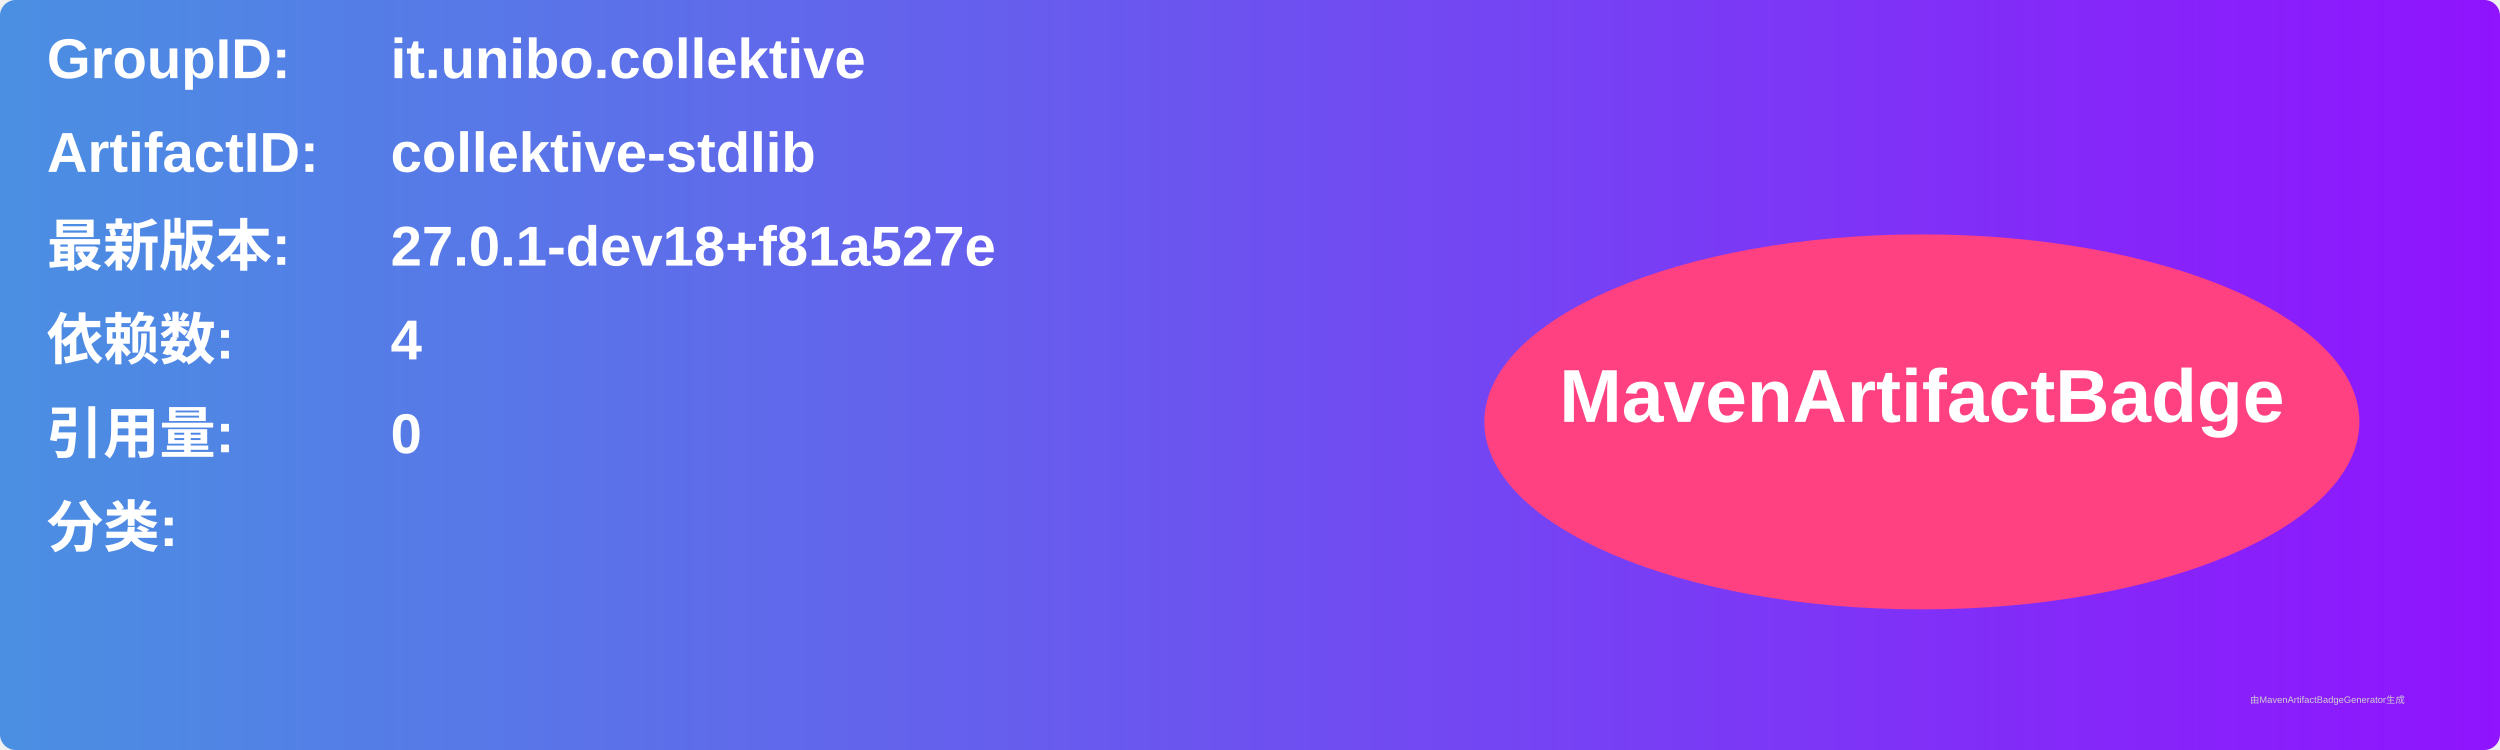
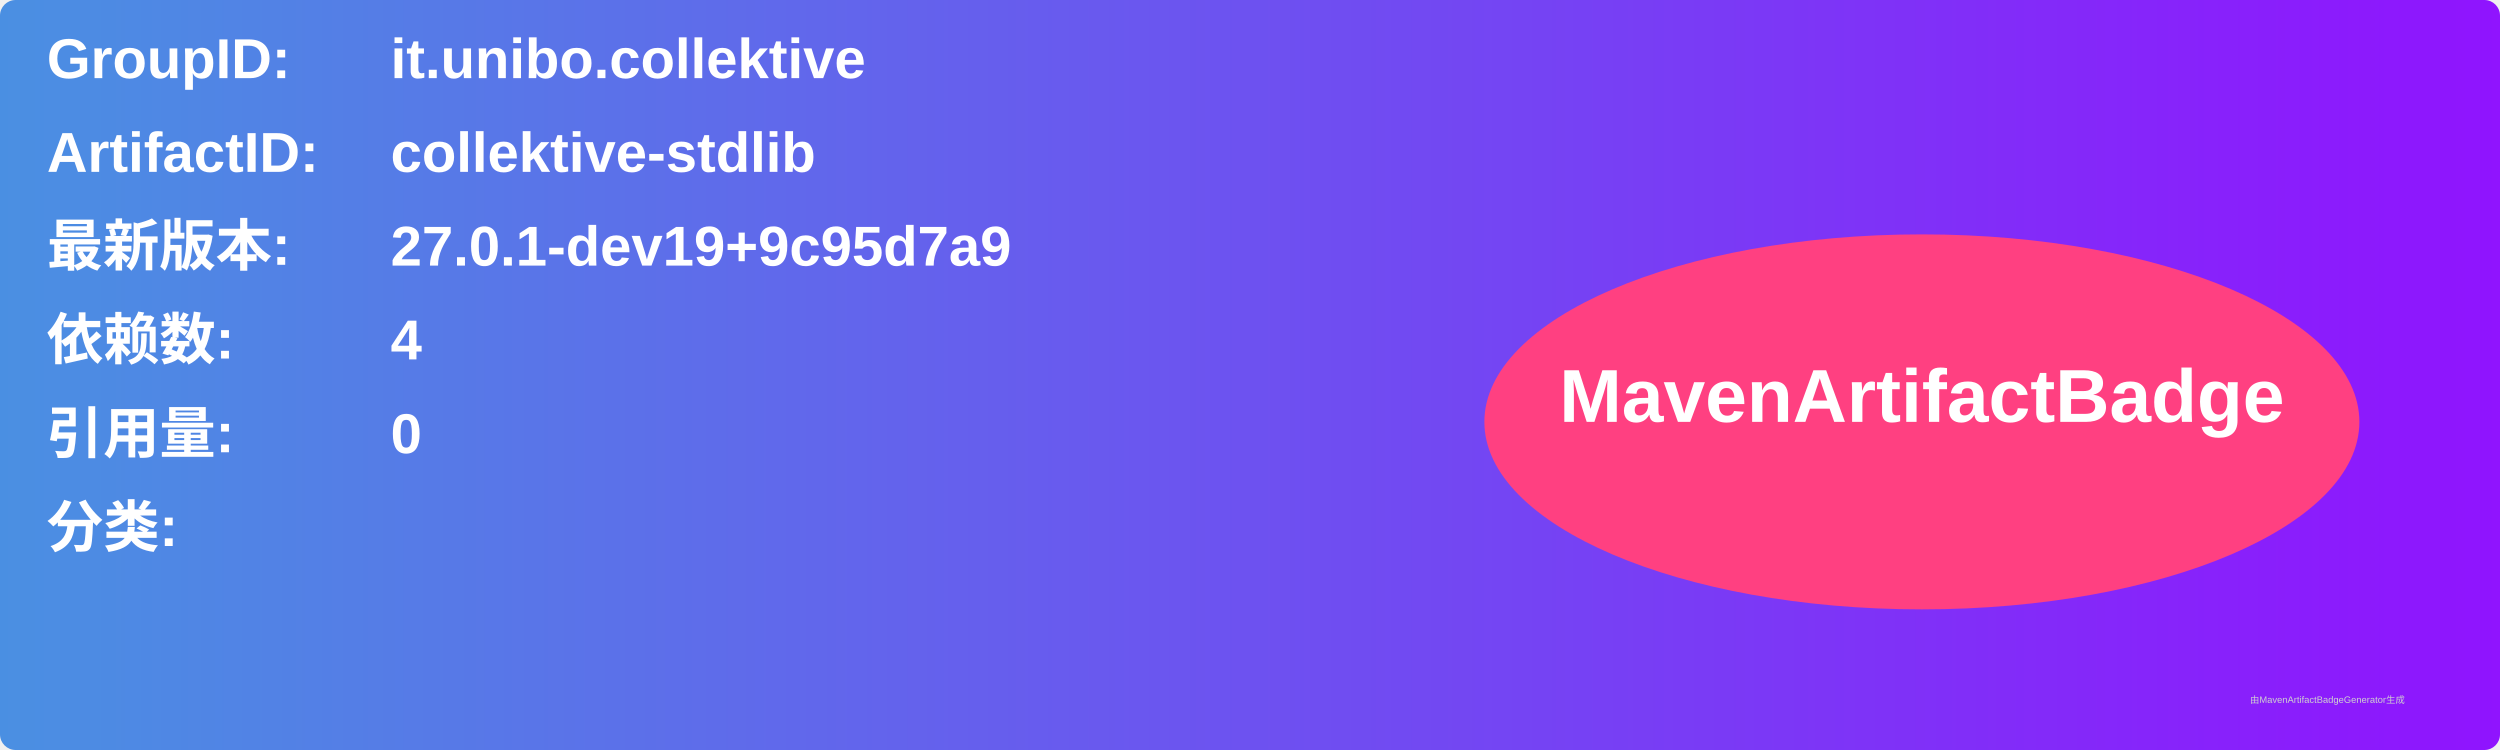
<svg xmlns="http://www.w3.org/2000/svg" width="800" height="240" viewBox="0 0 800 240">
  <linearGradient id="grad" x1="0%" y1="0%" x2="100%" y2="0%">
    <stop offset="0%" stop-color="#4a90e2" />
    <stop offset="100%" stop-color="#9013fe" />
  </linearGradient>
  <rect width="100%" height="100%" rx="5" ry="5" fill="url(#grad)" />
  <g transform="translate(15, 15)">
    <text x="0" y="10" font-family="Arial" font-size="18" fill="white" font-weight="bold" width="260">GroupID:</text>
    <text x="110" y="10" font-family="Arial" font-size="18" fill="white" font-weight="bold" width="460">it.unibo.collektive</text>
    <text x="0" y="40" font-family="Arial" font-size="18" fill="white" font-weight="bold" width="260">ArtifactID:</text>
    <text x="110" y="40" font-family="Arial" font-size="18" fill="white" font-weight="bold" width="460">collektive-stdlib</text>
    <text x="0" y="70" font-family="Arial" font-size="18" fill="white" font-weight="bold">最新版本:</text>
    <text x="110" y="70" font-family="Arial" font-size="18" fill="white" font-weight="bold">
-       <tspan font-weight="bold">27.0.1-dev18+f81a527e</tspan>
+       <tspan font-weight="bold">27.0.1-dev19+9c95d7a9</tspan>
    </text>
    <text x="0" y="100" font-family="Arial" font-size="18" fill="white" font-weight="bold">依赖数: </text>
    <text x="110" y="100" font-family="Arial" font-size="18" fill="white">
      <tspan font-weight="bold">4</tspan>
    </text>
    <text x="0" y="130" font-family="Arial" font-size="18" fill="white" font-weight="bold">引用量: </text>
    <text x="110" y="130" font-family="Arial" font-size="18" fill="white">
      <tspan font-weight="bold">0</tspan>
    </text>
    <text x="0" y="160" font-family="Arial" font-size="18" fill="white" font-weight="bold">分类:</text>
    <text x="10" y="190" font-family="Arial" font-size="10" fill="white">
      <tspan font-weight="bold" />
    </text>
    <ellipse cx="600" cy="120" rx="140" ry="60" fill="#ff4081" />
    <text x="600" y="120" text-anchor="middle" font-family="Arial" font-size="24" fill="white" font-weight="bold">MavenArtifactBadge</text>
  </g>
  <text x="720" y="225" font-family="Arial" font-size="3" fill="#d0d0d0">由MavenArtifactBadgeGenerator生成</text>
</svg>
